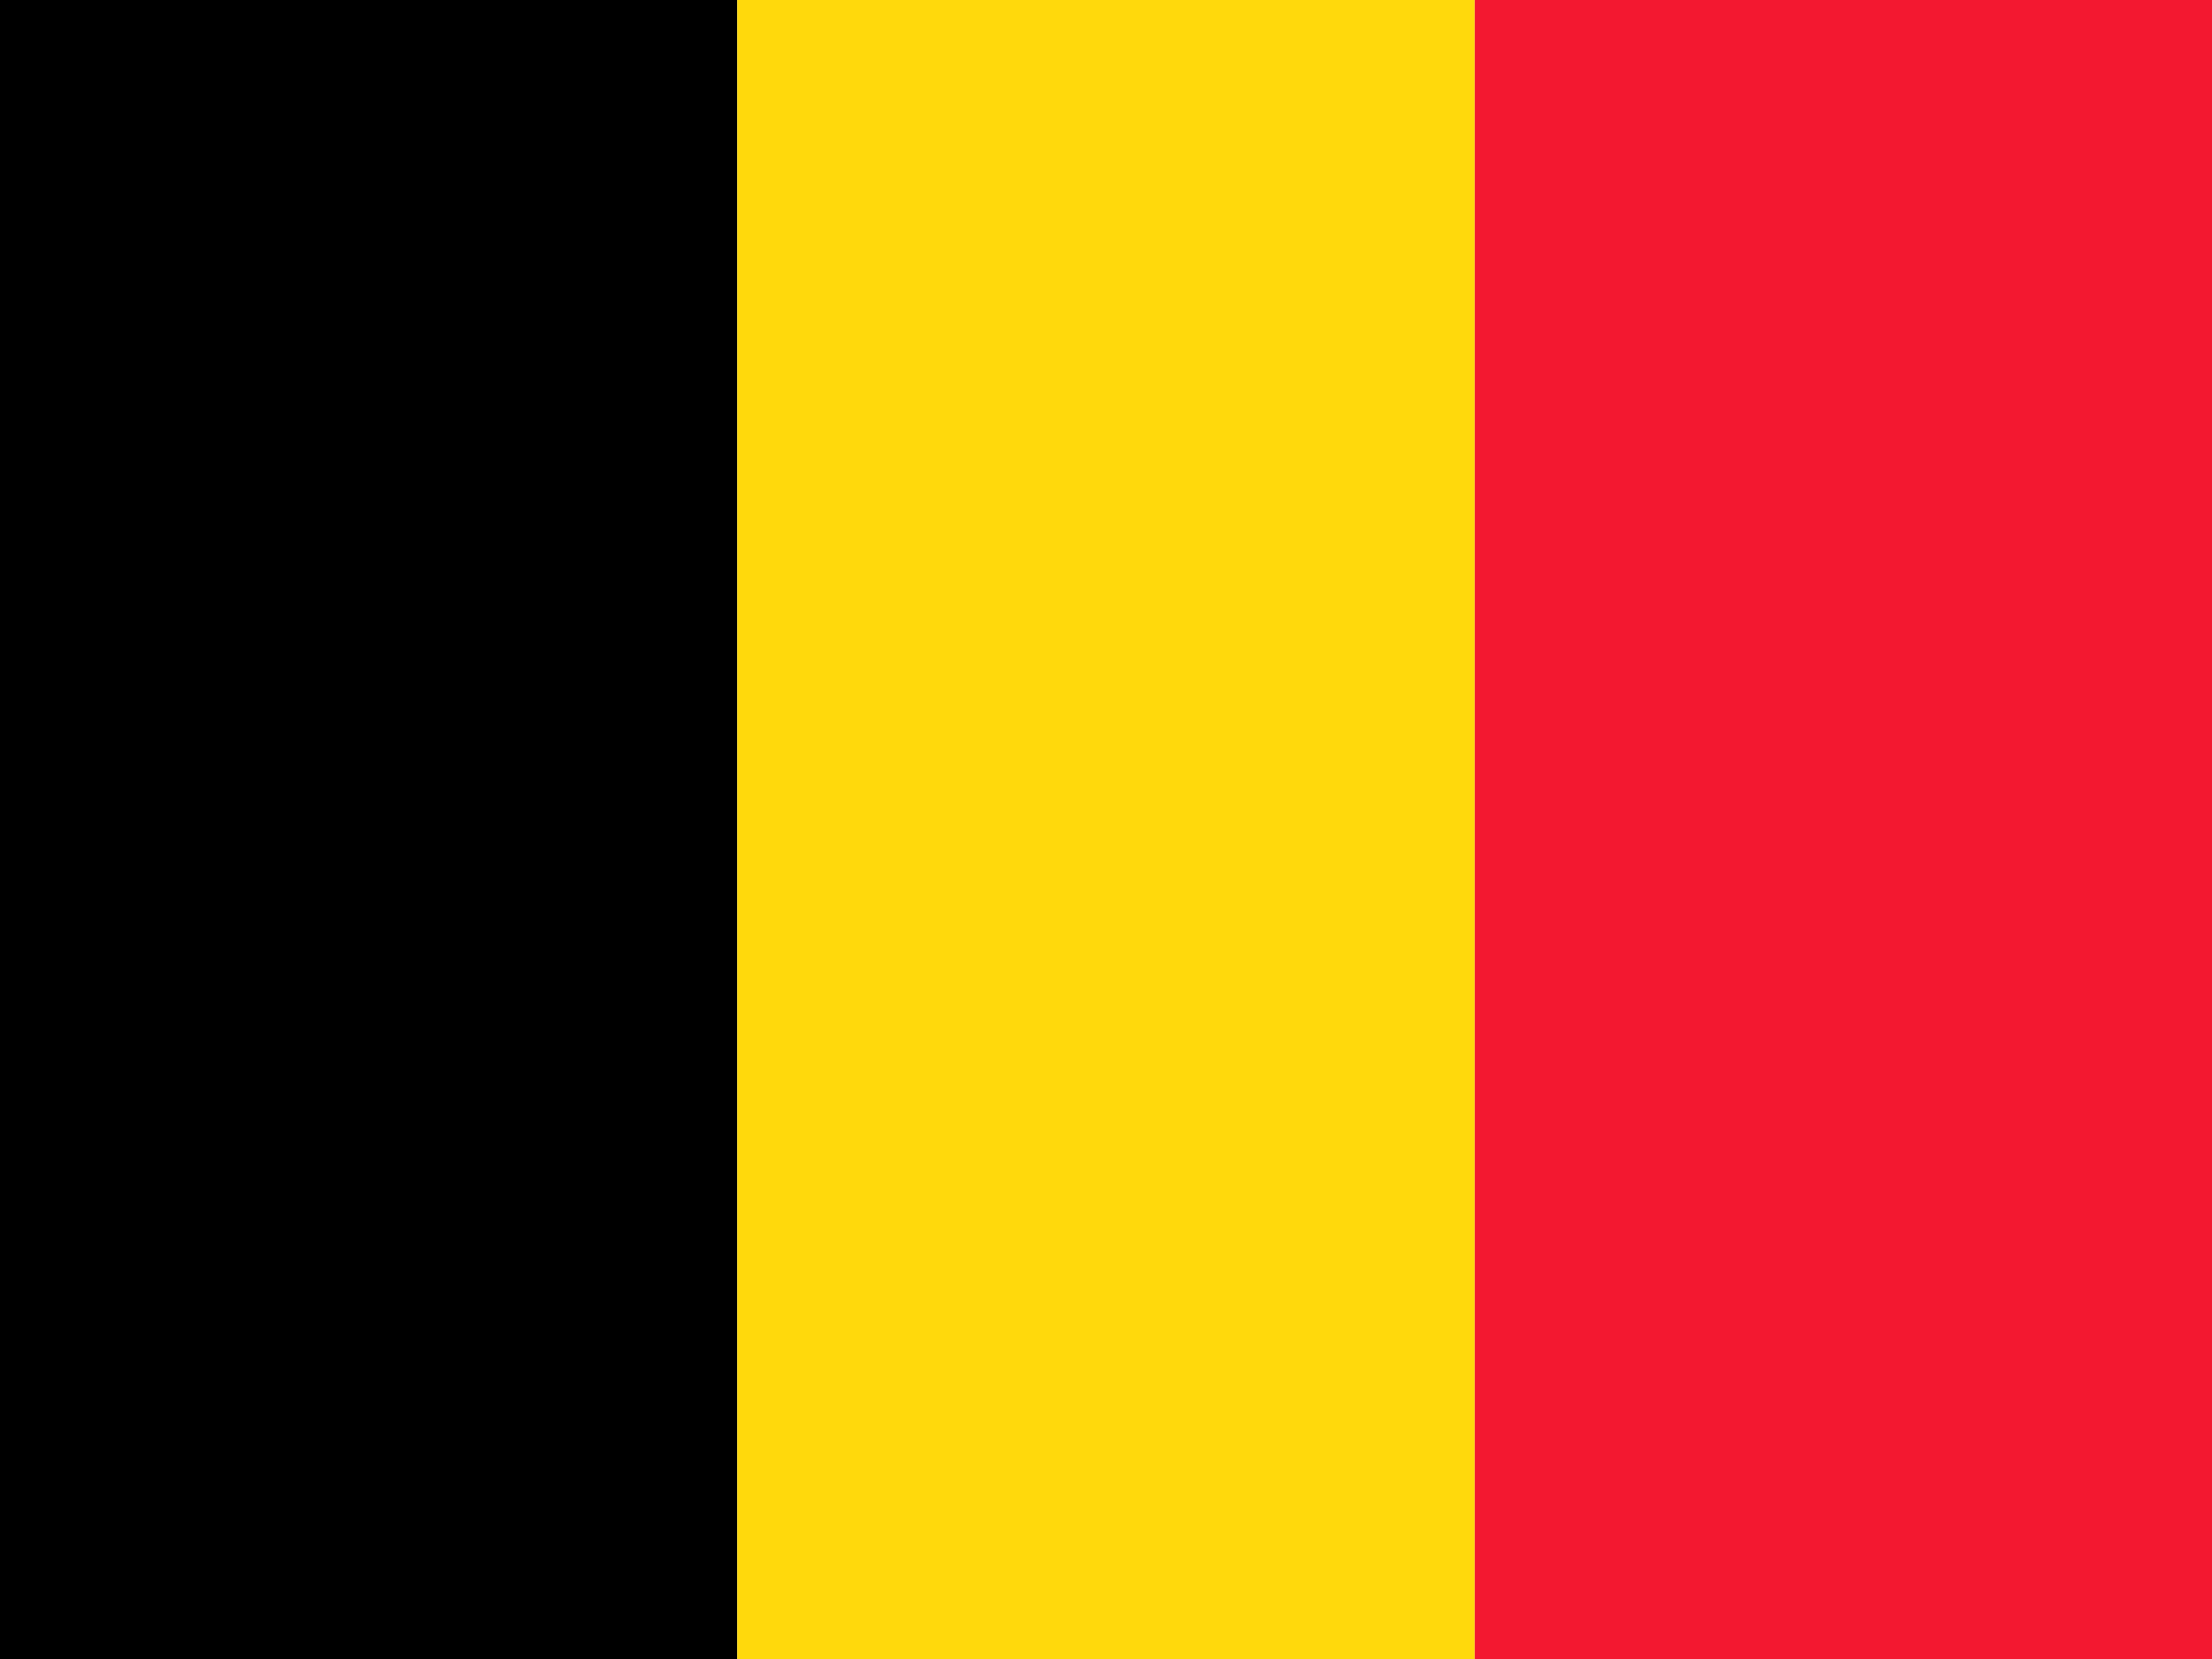
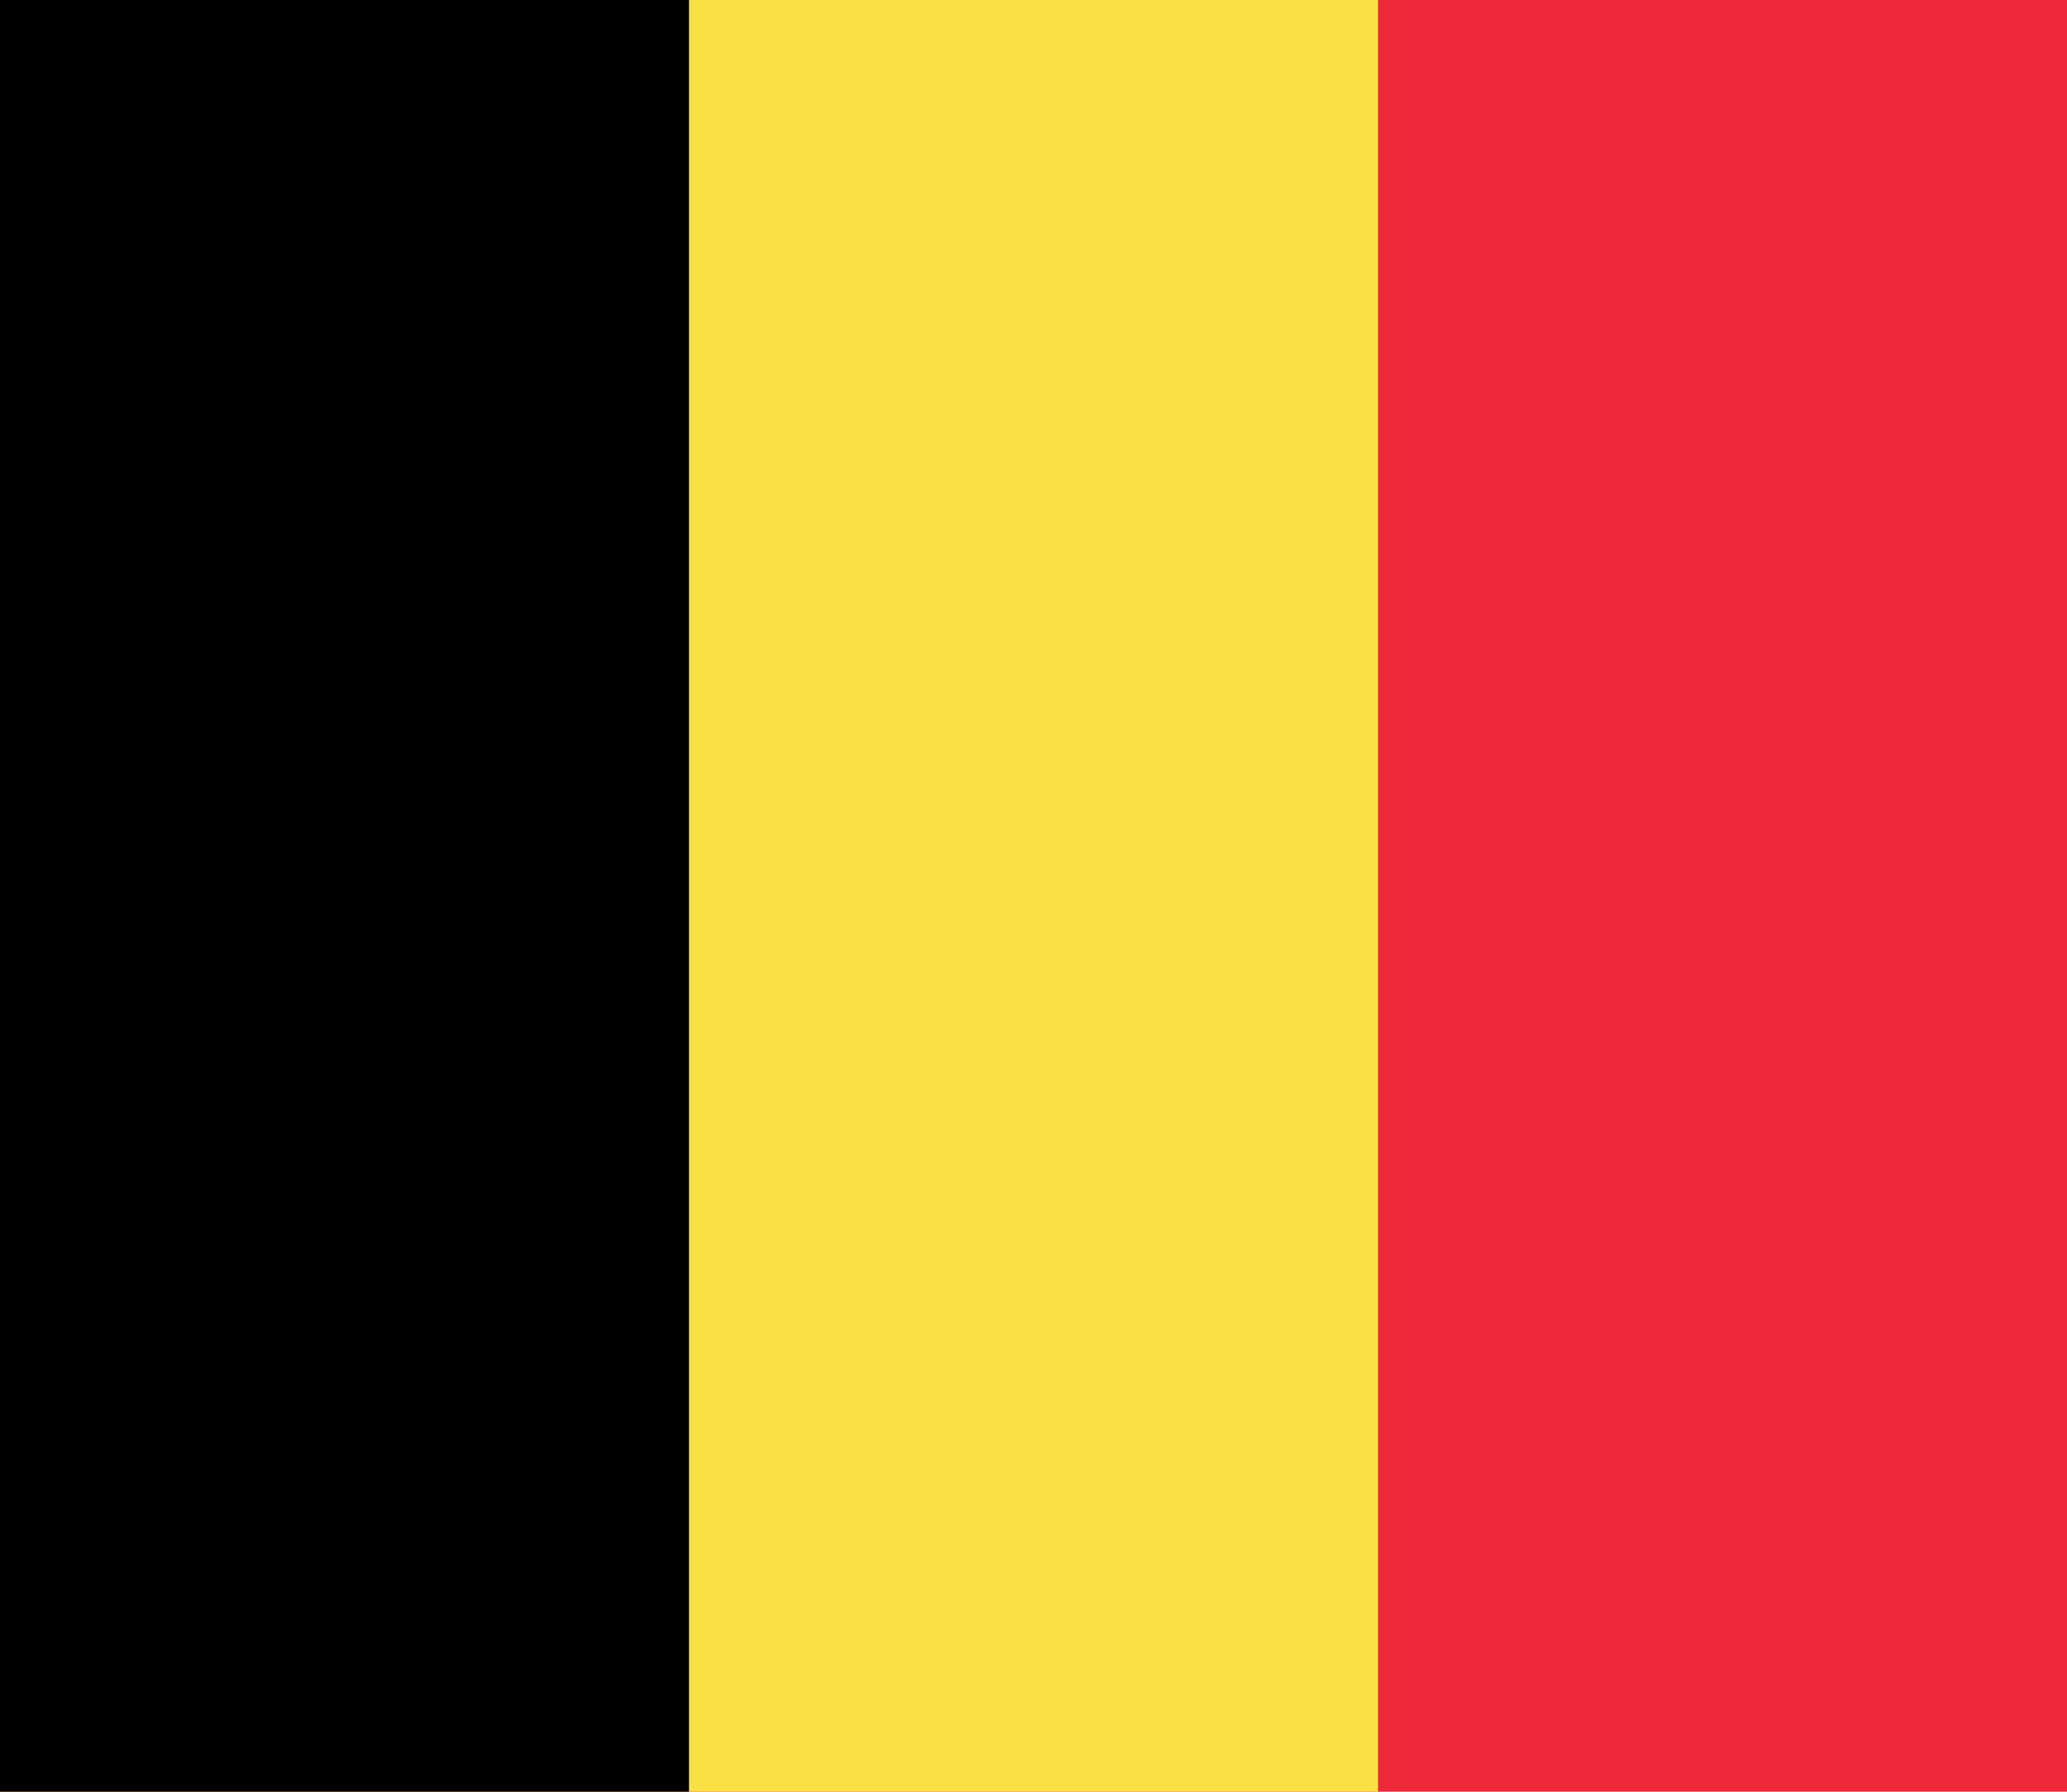
- <svg xmlns="http://www.w3.org/2000/svg" id="flag-icons-be" viewBox="0 0 640 480">
-   <g fill-rule="evenodd" stroke-width="1pt">
-     <path d="M0 0h213.3v480H0z" />
-     <path fill="#ffd90c" d="M213.3 0h213.4v480H213.3z" />
-     <path fill="#f31830" d="M426.7 0H640v480H426.7z" />
-   </g>
+ <svg xmlns="http://www.w3.org/2000/svg" width="900" height="780">
+   <path fill="#ed2939" d="M0 0h900v780H0z" />
+   <path fill="#fae042" d="M0 0h600v780H0z" />
+   <path d="M0 0h300v780H0z" />
</svg>
